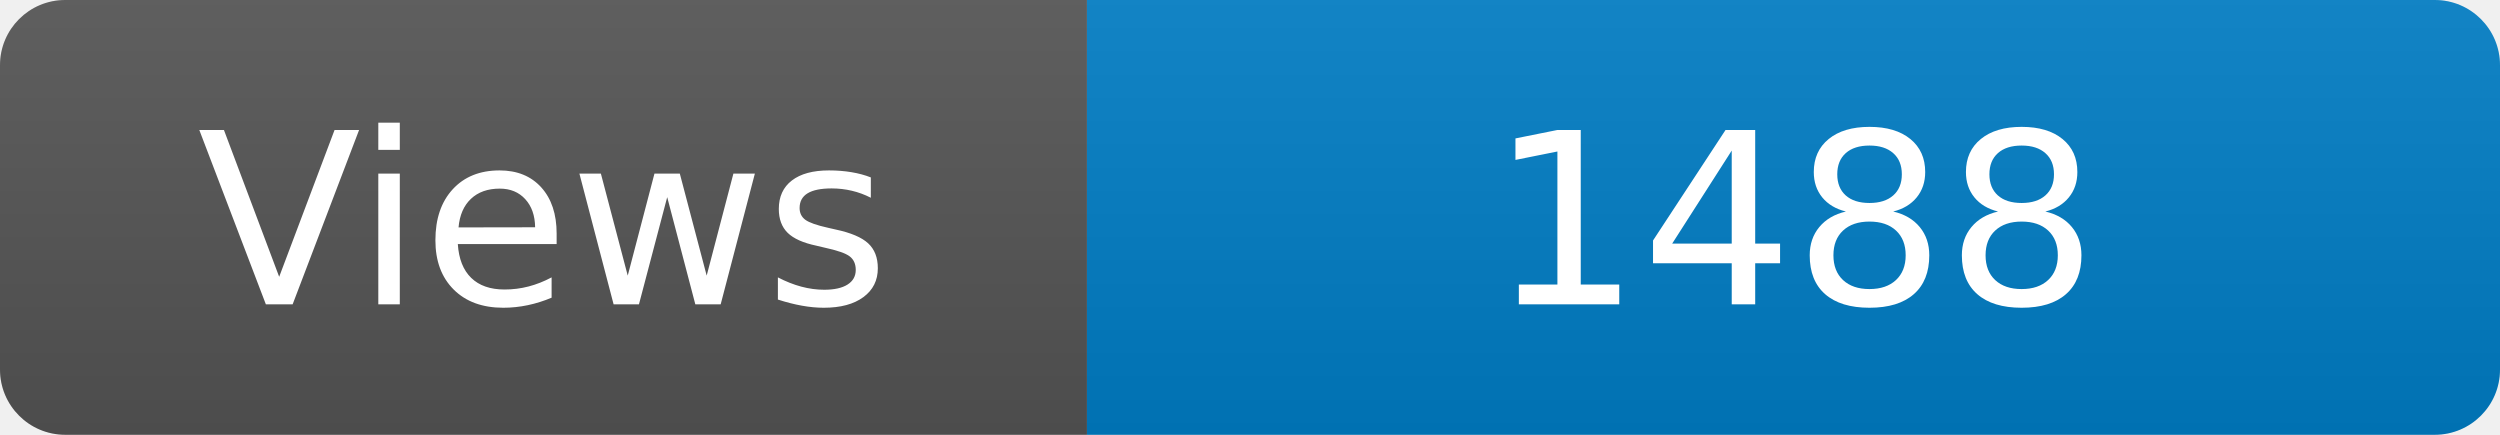
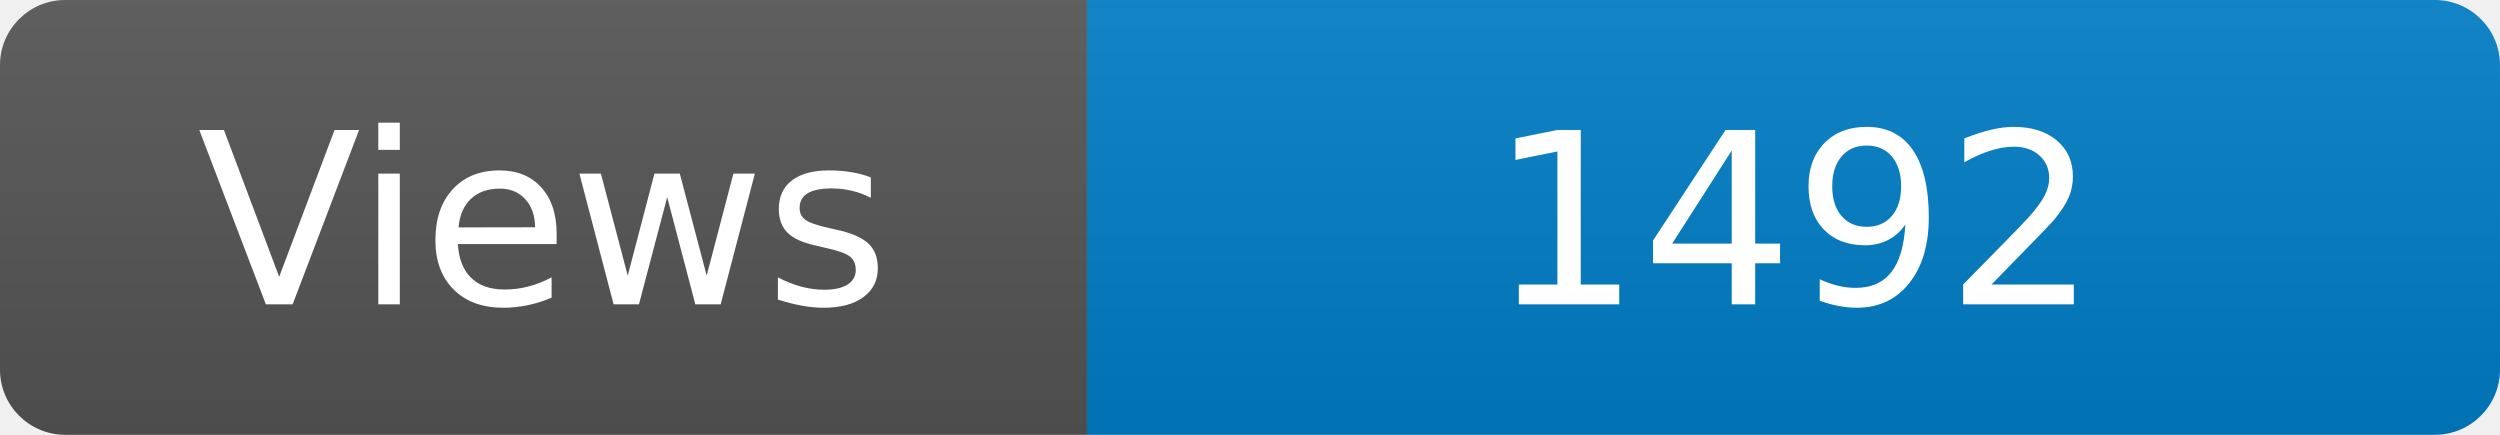
<svg xmlns="http://www.w3.org/2000/svg" width="115" height="20" role="img" aria-label="Maintained?: yes">
  <linearGradient id="s" x2="0" y2="100%">
    <stop offset="0" stop-color="#bbb" stop-opacity=".1" />
    <stop offset="1" stop-opacity=".1" />
  </linearGradient>
  <clipPath id="r">
    <rect width="115" height="20" rx="3" fill="#fff" />
  </clipPath>
  <g clip-path="url(#r)">
    <rect width="50" height="20" fill="#555" />
    <rect x="50" width="160" height="20" fill="#007ec6" />
    <rect width="115" height="20" fill="url(#s)" />
  </g>
  <g fill="#fff" text-anchor="middle" font-family="Verdana,Geneva,DejaVu Sans,sans-serif" font-size="110">
    <text x="250" y="140" transform="scale(.1)" fill="#fff">Views</text>
-     <text x="825" y="140" transform="scale(.1)" fill="#fff">1488</text>
+     <text x="825" y="140" transform="scale(.1)" fill="#fff">1492</text>
  </g>
</svg>
